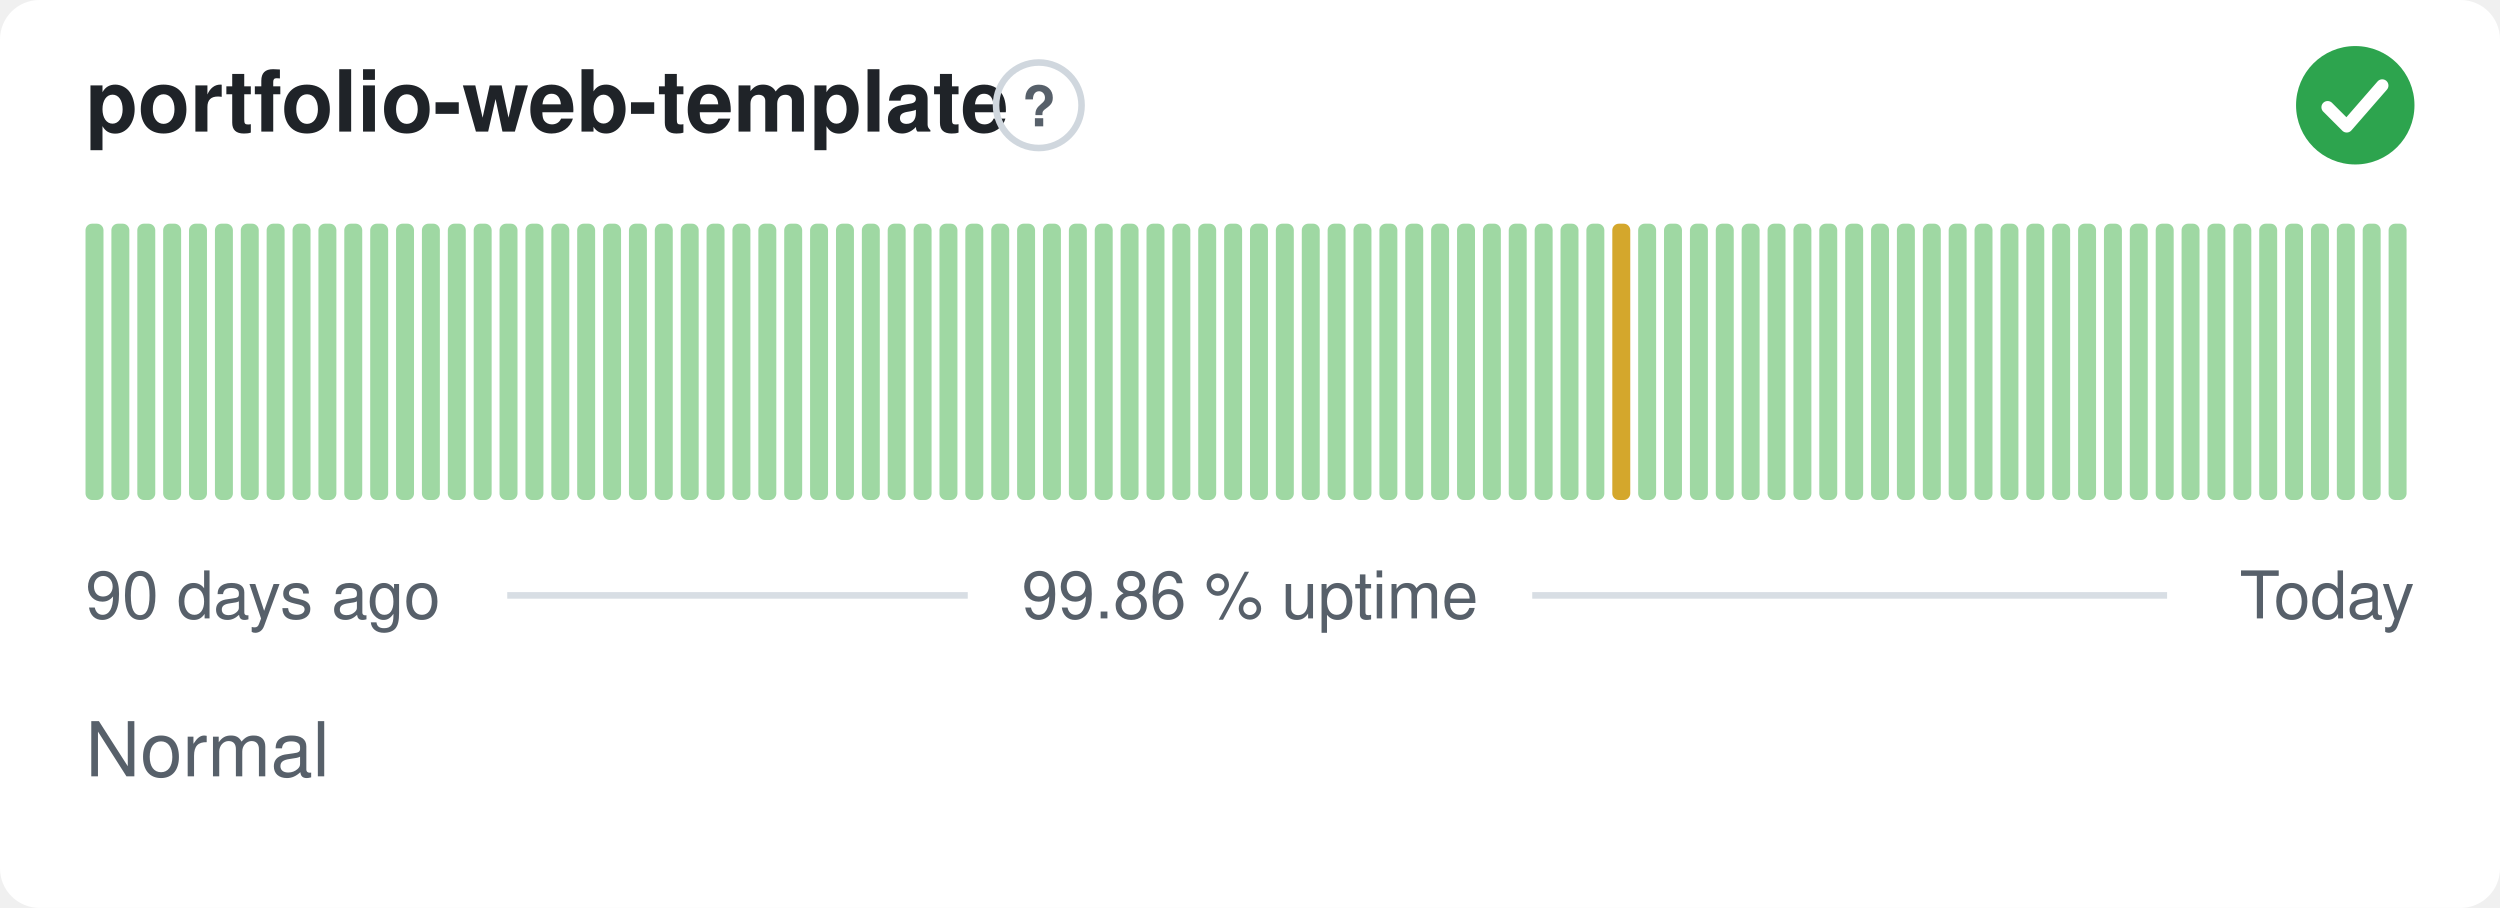
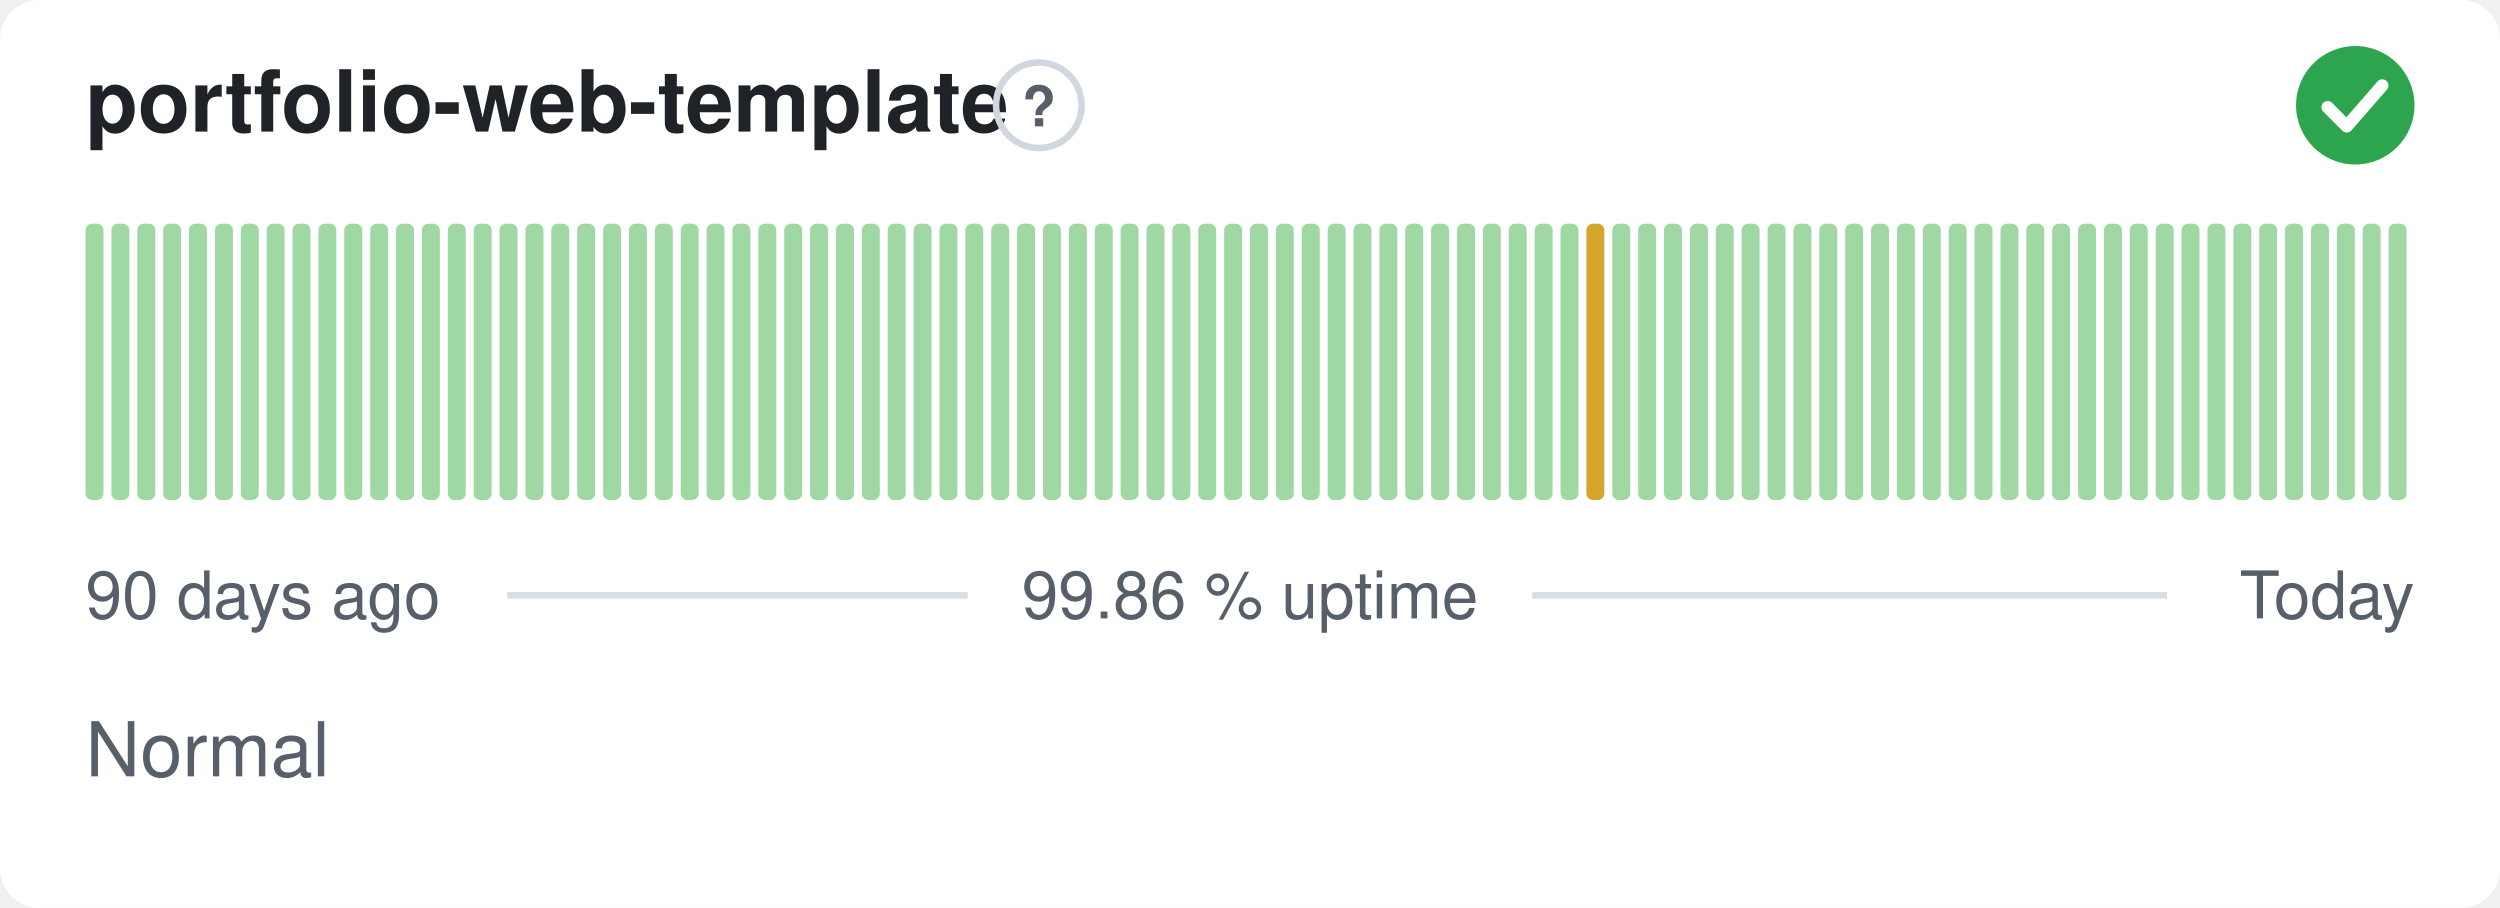
<svg xmlns="http://www.w3.org/2000/svg" width="380" height="138" viewBox="0 0 380 138" role="img" aria-label="portfolio-web-template: Normal, 99.86 % uptime over the last 90 days" font-family="-apple-system,BlinkMacSystemFont,'Segoe UI',Helvetica,Arial,sans-serif">
  <style>
    @media (prefers-color-scheme: dark) {
      .bg { fill: #0d1117 }
      .title { fill: #e6edf3 }
      .muted { fill: #8b949e }
      .hint { stroke: #30363d }
      .rule { stroke: #30363d }
      .nodata { fill: #21262d }
    }
  </style>
  <rect class="bg" width="380" height="138" rx="6" fill="#ffffff" />
  <text class="title" x="13" y="20" font-size="13" font-weight="600" fill="#1f2328">portfolio-web-template</text>
  <circle class="hint" cx="157.9" cy="16" r="6.5" fill="none" stroke="#d0d7de" stroke-width="1" />
  <text class="muted" x="157.9" y="19.2" text-anchor="middle" font-size="8.5" font-weight="700" fill="#57606a">?</text>
  <circle cx="358" cy="16" r="9" fill="#2da44e" />
  <path d="M353.80 16.30l2.90 2.90 5.40 -6.20" fill="none" stroke="#fff" stroke-width="1.89" stroke-linecap="round" stroke-linejoin="round" />
  <rect x="13.00" y="34.00" width="2.73" height="42.00" rx="1" fill="#9fd8a3" />
  <rect x="16.93" y="34.00" width="2.73" height="42.00" rx="1" fill="#9fd8a3" />
  <rect x="20.87" y="34.00" width="2.73" height="42.00" rx="1" fill="#9fd8a3" />
  <rect x="24.80" y="34.00" width="2.73" height="42.00" rx="1" fill="#9fd8a3" />
  <rect x="28.73" y="34.00" width="2.73" height="42.00" rx="1" fill="#9fd8a3" />
  <rect x="32.67" y="34.00" width="2.73" height="42.00" rx="1" fill="#9fd8a3" />
  <rect x="36.60" y="34.00" width="2.73" height="42.00" rx="1" fill="#9fd8a3" />
  <rect x="40.53" y="34.00" width="2.73" height="42.00" rx="1" fill="#9fd8a3" />
  <rect x="44.47" y="34.00" width="2.73" height="42.00" rx="1" fill="#9fd8a3" />
  <rect x="48.40" y="34.00" width="2.73" height="42.00" rx="1" fill="#9fd8a3" />
  <rect x="52.33" y="34.00" width="2.73" height="42.00" rx="1" fill="#9fd8a3" />
  <rect x="56.27" y="34.00" width="2.73" height="42.00" rx="1" fill="#9fd8a3" />
  <rect x="60.20" y="34.00" width="2.73" height="42.00" rx="1" fill="#9fd8a3" />
  <rect x="64.13" y="34.00" width="2.73" height="42.00" rx="1" fill="#9fd8a3" />
  <rect x="68.07" y="34.00" width="2.73" height="42.00" rx="1" fill="#9fd8a3" />
  <rect x="72.00" y="34.00" width="2.73" height="42.00" rx="1" fill="#9fd8a3" />
  <rect x="75.93" y="34.00" width="2.73" height="42.00" rx="1" fill="#9fd8a3" />
  <rect x="79.87" y="34.00" width="2.73" height="42.00" rx="1" fill="#9fd8a3" />
  <rect x="83.80" y="34.00" width="2.73" height="42.00" rx="1" fill="#9fd8a3" />
  <rect x="87.73" y="34.00" width="2.73" height="42.00" rx="1" fill="#9fd8a3" />
  <rect x="91.67" y="34.00" width="2.73" height="42.00" rx="1" fill="#9fd8a3" />
  <rect x="95.60" y="34.00" width="2.73" height="42.00" rx="1" fill="#9fd8a3" />
  <rect x="99.53" y="34.00" width="2.73" height="42.00" rx="1" fill="#9fd8a3" />
  <rect x="103.47" y="34.00" width="2.73" height="42.00" rx="1" fill="#9fd8a3" />
  <rect x="107.40" y="34.00" width="2.73" height="42.00" rx="1" fill="#9fd8a3" />
  <rect x="111.33" y="34.00" width="2.73" height="42.00" rx="1" fill="#9fd8a3" />
  <rect x="115.27" y="34.00" width="2.73" height="42.00" rx="1" fill="#9fd8a3" />
  <rect x="119.20" y="34.00" width="2.73" height="42.00" rx="1" fill="#9fd8a3" />
  <rect x="123.13" y="34.00" width="2.73" height="42.00" rx="1" fill="#9fd8a3" />
  <rect x="127.07" y="34.00" width="2.73" height="42.00" rx="1" fill="#9fd8a3" />
  <rect x="131.00" y="34.00" width="2.73" height="42.00" rx="1" fill="#9fd8a3" />
  <rect x="134.93" y="34.00" width="2.73" height="42.00" rx="1" fill="#9fd8a3" />
  <rect x="138.87" y="34.00" width="2.73" height="42.00" rx="1" fill="#9fd8a3" />
  <rect x="142.80" y="34.00" width="2.73" height="42.00" rx="1" fill="#9fd8a3" />
  <rect x="146.73" y="34.00" width="2.73" height="42.00" rx="1" fill="#9fd8a3" />
  <rect x="150.67" y="34.00" width="2.73" height="42.00" rx="1" fill="#9fd8a3" />
  <rect x="154.60" y="34.00" width="2.73" height="42.00" rx="1" fill="#9fd8a3" />
  <rect x="158.53" y="34.00" width="2.73" height="42.00" rx="1" fill="#9fd8a3" />
  <rect x="162.47" y="34.00" width="2.73" height="42.00" rx="1" fill="#9fd8a3" />
  <rect x="166.40" y="34.00" width="2.73" height="42.00" rx="1" fill="#9fd8a3" />
  <rect x="170.33" y="34.00" width="2.73" height="42.00" rx="1" fill="#9fd8a3" />
  <rect x="174.27" y="34.00" width="2.73" height="42.00" rx="1" fill="#9fd8a3" />
  <rect x="178.20" y="34.00" width="2.73" height="42.00" rx="1" fill="#9fd8a3" />
  <rect x="182.13" y="34.00" width="2.73" height="42.00" rx="1" fill="#9fd8a3" />
  <rect x="186.07" y="34.00" width="2.73" height="42.00" rx="1" fill="#9fd8a3" />
  <rect x="190.00" y="34.00" width="2.73" height="42.00" rx="1" fill="#9fd8a3" />
  <rect x="193.93" y="34.00" width="2.73" height="42.00" rx="1" fill="#9fd8a3" />
  <rect x="197.87" y="34.00" width="2.73" height="42.00" rx="1" fill="#9fd8a3" />
  <rect x="201.80" y="34.00" width="2.73" height="42.00" rx="1" fill="#9fd8a3" />
  <rect x="205.73" y="34.00" width="2.73" height="42.00" rx="1" fill="#9fd8a3" />
  <rect x="209.67" y="34.00" width="2.73" height="42.00" rx="1" fill="#9fd8a3" />
  <rect x="213.60" y="34.00" width="2.73" height="42.00" rx="1" fill="#9fd8a3" />
  <rect x="217.53" y="34.00" width="2.73" height="42.00" rx="1" fill="#9fd8a3" />
  <rect x="221.47" y="34.00" width="2.73" height="42.00" rx="1" fill="#9fd8a3" />
  <rect x="225.40" y="34.00" width="2.73" height="42.00" rx="1" fill="#9fd8a3" />
  <rect x="229.33" y="34.00" width="2.73" height="42.00" rx="1" fill="#9fd8a3" />
  <rect x="233.27" y="34.00" width="2.73" height="42.00" rx="1" fill="#9fd8a3" />
  <rect x="237.20" y="34.00" width="2.73" height="42.00" rx="1" fill="#9fd8a3" />
-   <rect x="241.13" y="34.00" width="2.73" height="42.00" rx="1" fill="#9fd8a3" />
-   <rect x="245.07" y="34.00" width="2.73" height="42.00" rx="1" fill="#d4a72c" />
+   <rect x="241.13" y="34.00" width="2.73" height="42.00" rx="1" fill="#d4a72c" />
+   <rect x="245.07" y="34.00" width="2.73" height="42.00" rx="1" fill="#9fd8a3" />
  <rect x="249.00" y="34.00" width="2.73" height="42.00" rx="1" fill="#9fd8a3" />
  <rect x="252.93" y="34.00" width="2.73" height="42.00" rx="1" fill="#9fd8a3" />
  <rect x="256.87" y="34.00" width="2.73" height="42.00" rx="1" fill="#9fd8a3" />
  <rect x="260.80" y="34.00" width="2.73" height="42.00" rx="1" fill="#9fd8a3" />
  <rect x="264.73" y="34.00" width="2.73" height="42.00" rx="1" fill="#9fd8a3" />
  <rect x="268.67" y="34.00" width="2.73" height="42.00" rx="1" fill="#9fd8a3" />
  <rect x="272.60" y="34.00" width="2.73" height="42.00" rx="1" fill="#9fd8a3" />
  <rect x="276.53" y="34.00" width="2.73" height="42.00" rx="1" fill="#9fd8a3" />
  <rect x="280.47" y="34.00" width="2.73" height="42.00" rx="1" fill="#9fd8a3" />
  <rect x="284.40" y="34.00" width="2.73" height="42.00" rx="1" fill="#9fd8a3" />
  <rect x="288.33" y="34.00" width="2.73" height="42.00" rx="1" fill="#9fd8a3" />
  <rect x="292.27" y="34.00" width="2.73" height="42.00" rx="1" fill="#9fd8a3" />
  <rect x="296.20" y="34.00" width="2.73" height="42.00" rx="1" fill="#9fd8a3" />
  <rect x="300.13" y="34.00" width="2.73" height="42.00" rx="1" fill="#9fd8a3" />
  <rect x="304.07" y="34.00" width="2.73" height="42.00" rx="1" fill="#9fd8a3" />
  <rect x="308.00" y="34.00" width="2.73" height="42.00" rx="1" fill="#9fd8a3" />
  <rect x="311.93" y="34.00" width="2.73" height="42.00" rx="1" fill="#9fd8a3" />
  <rect x="315.87" y="34.00" width="2.73" height="42.00" rx="1" fill="#9fd8a3" />
  <rect x="319.80" y="34.00" width="2.73" height="42.00" rx="1" fill="#9fd8a3" />
  <rect x="323.73" y="34.00" width="2.73" height="42.00" rx="1" fill="#9fd8a3" />
  <rect x="327.67" y="34.00" width="2.73" height="42.00" rx="1" fill="#9fd8a3" />
  <rect x="331.60" y="34.00" width="2.73" height="42.00" rx="1" fill="#9fd8a3" />
  <rect x="335.53" y="34.00" width="2.73" height="42.00" rx="1" fill="#9fd8a3" />
  <rect x="339.47" y="34.00" width="2.73" height="42.00" rx="1" fill="#9fd8a3" />
  <rect x="343.40" y="34.00" width="2.73" height="42.00" rx="1" fill="#9fd8a3" />
  <rect x="347.33" y="34.00" width="2.73" height="42.00" rx="1" fill="#9fd8a3" />
  <rect x="351.27" y="34.00" width="2.73" height="42.00" rx="1" fill="#9fd8a3" />
  <rect x="355.20" y="34.00" width="2.73" height="42.00" rx="1" fill="#9fd8a3" />
  <rect x="359.13" y="34.00" width="2.73" height="42.00" rx="1" fill="#9fd8a3" />
  <rect x="363.07" y="34.00" width="2.73" height="42.00" rx="1" fill="#9fd8a3" />
  <text class="muted" x="13" y="94" font-size="10" fill="#57606a">90 days ago</text>
  <text class="muted" x="190" y="94" text-anchor="middle" font-size="10" fill="#57606a">99.86 % uptime</text>
  <text class="muted" x="367" y="94" text-anchor="end" font-size="10" fill="#57606a">Today</text>
  <line class="rule" x1="77.1" y1="90.5" x2="147.1" y2="90.5" stroke="#d8dee4" stroke-width="1" />
  <line class="rule" x1="232.9" y1="90.5" x2="329.4" y2="90.5" stroke="#d8dee4" stroke-width="1" />
  <text class="muted" x="13" y="118" font-size="11.5" fill="#57606a">Normal</text>
</svg>
